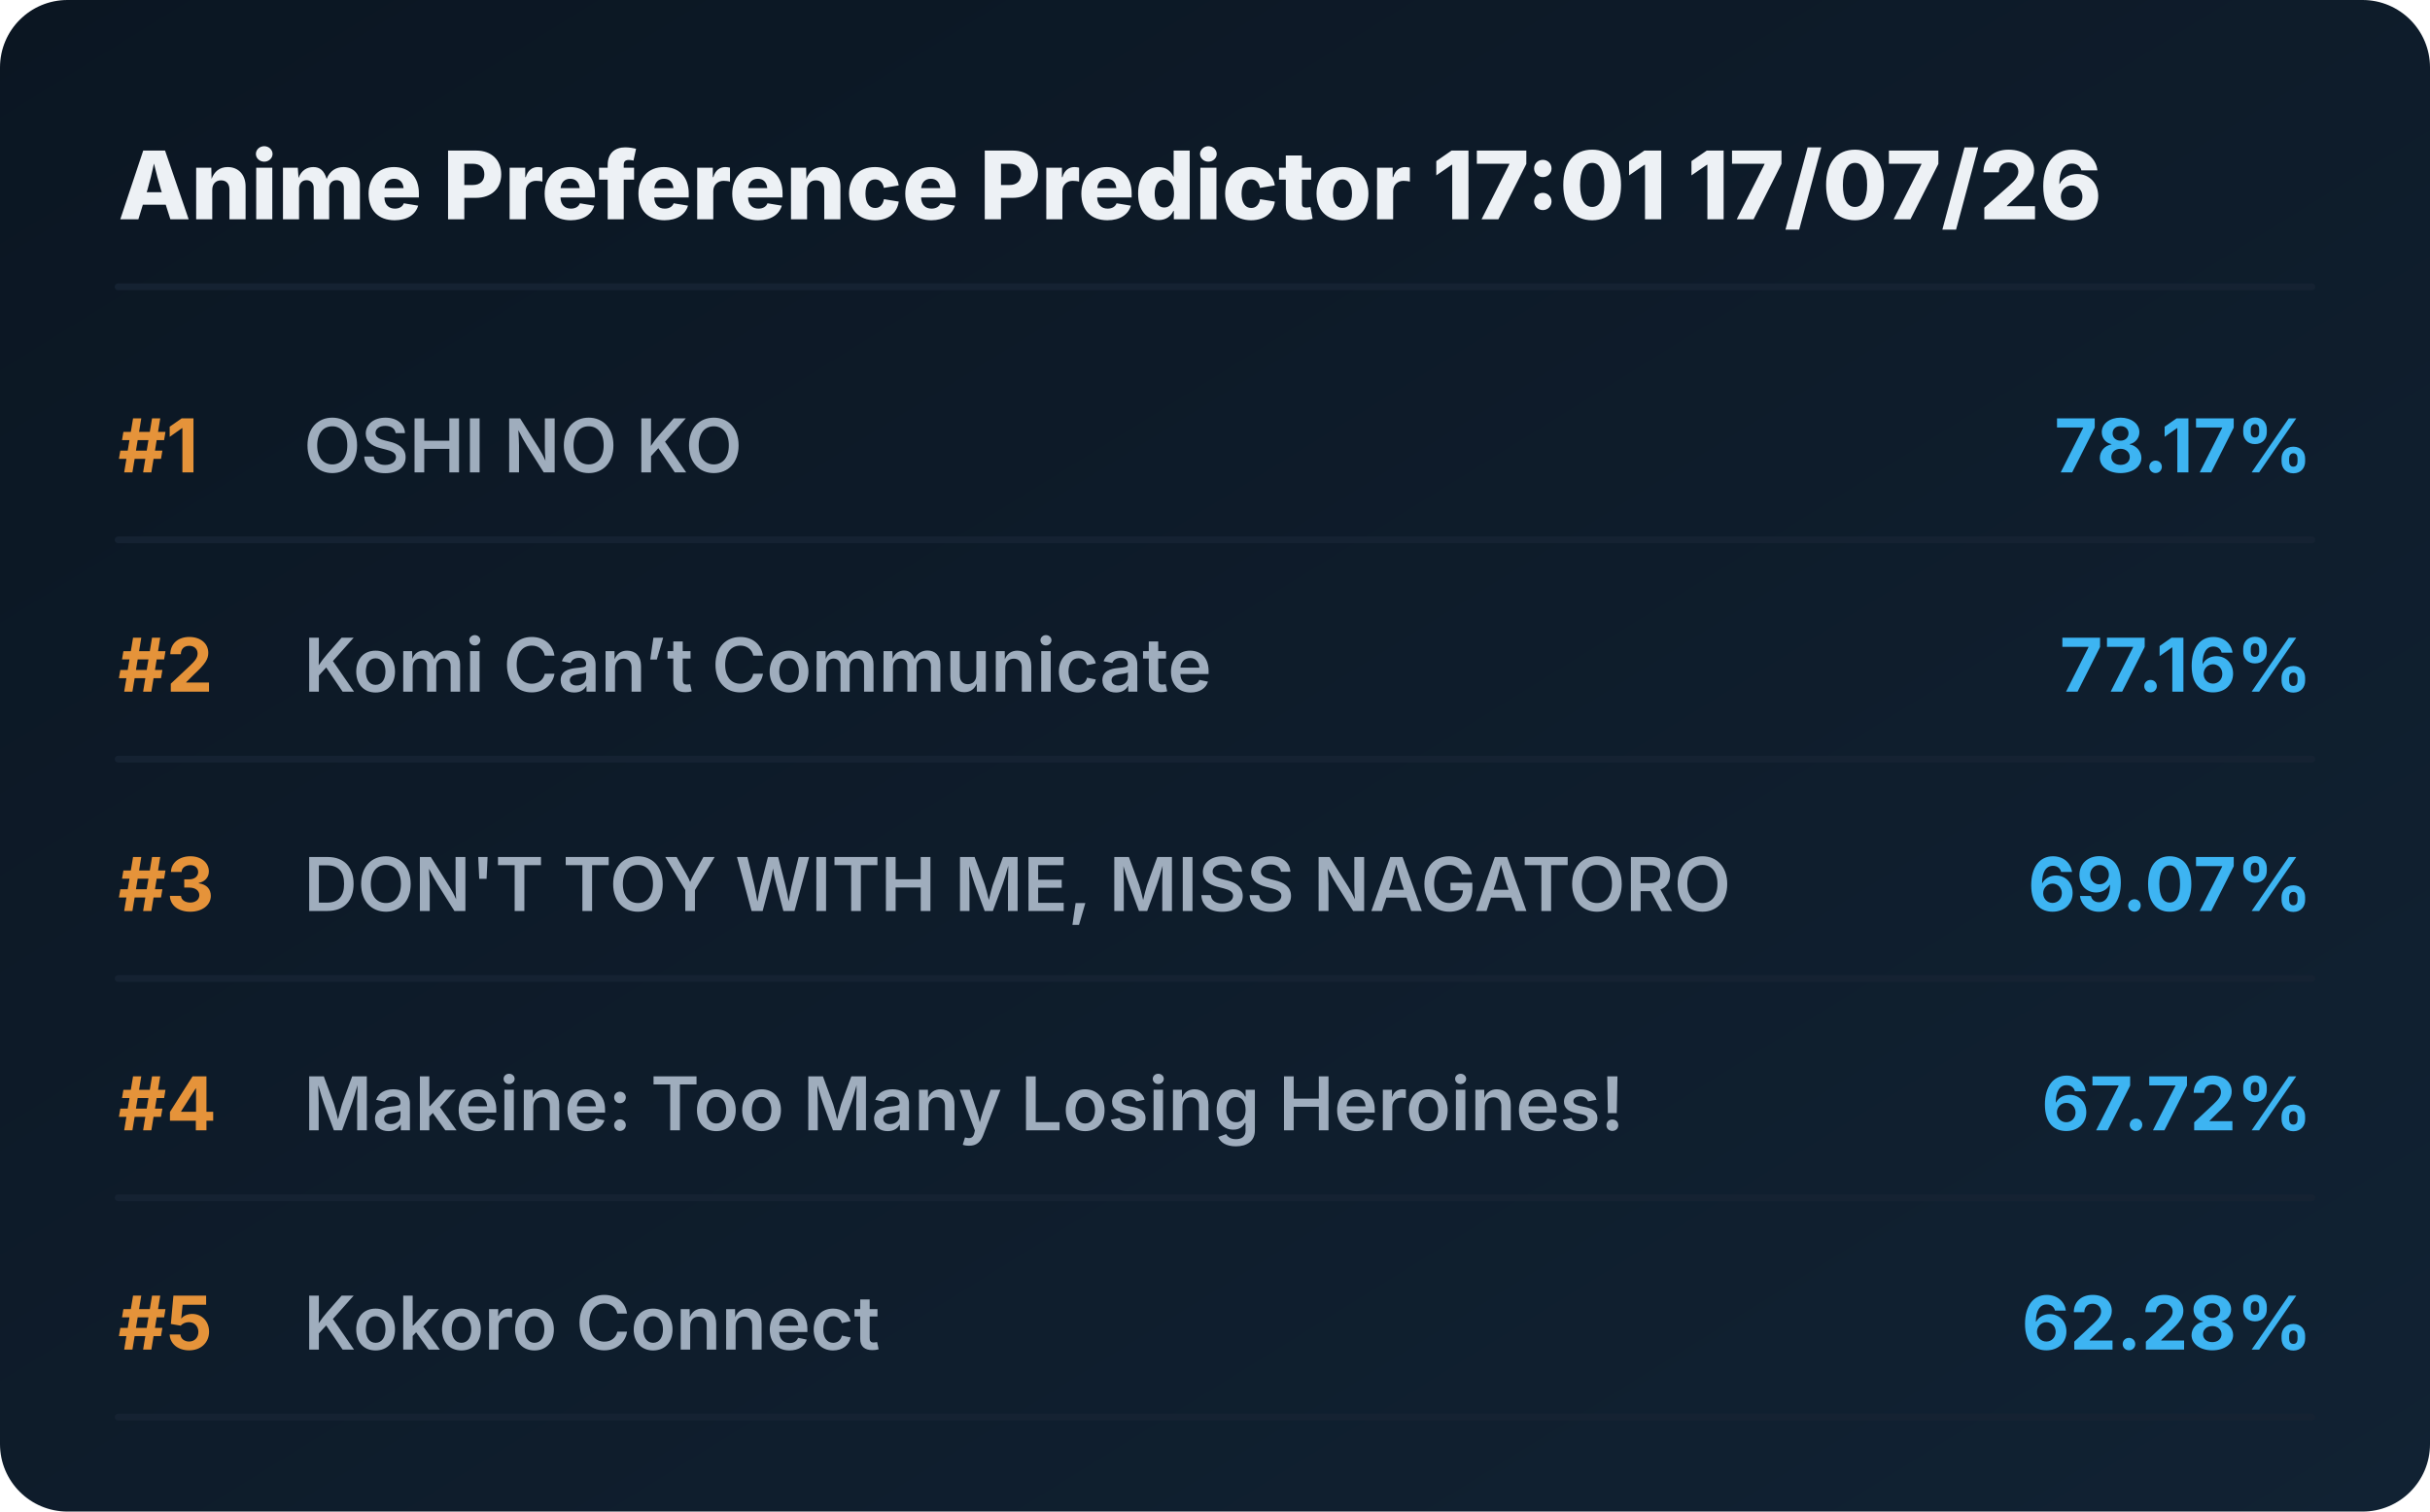
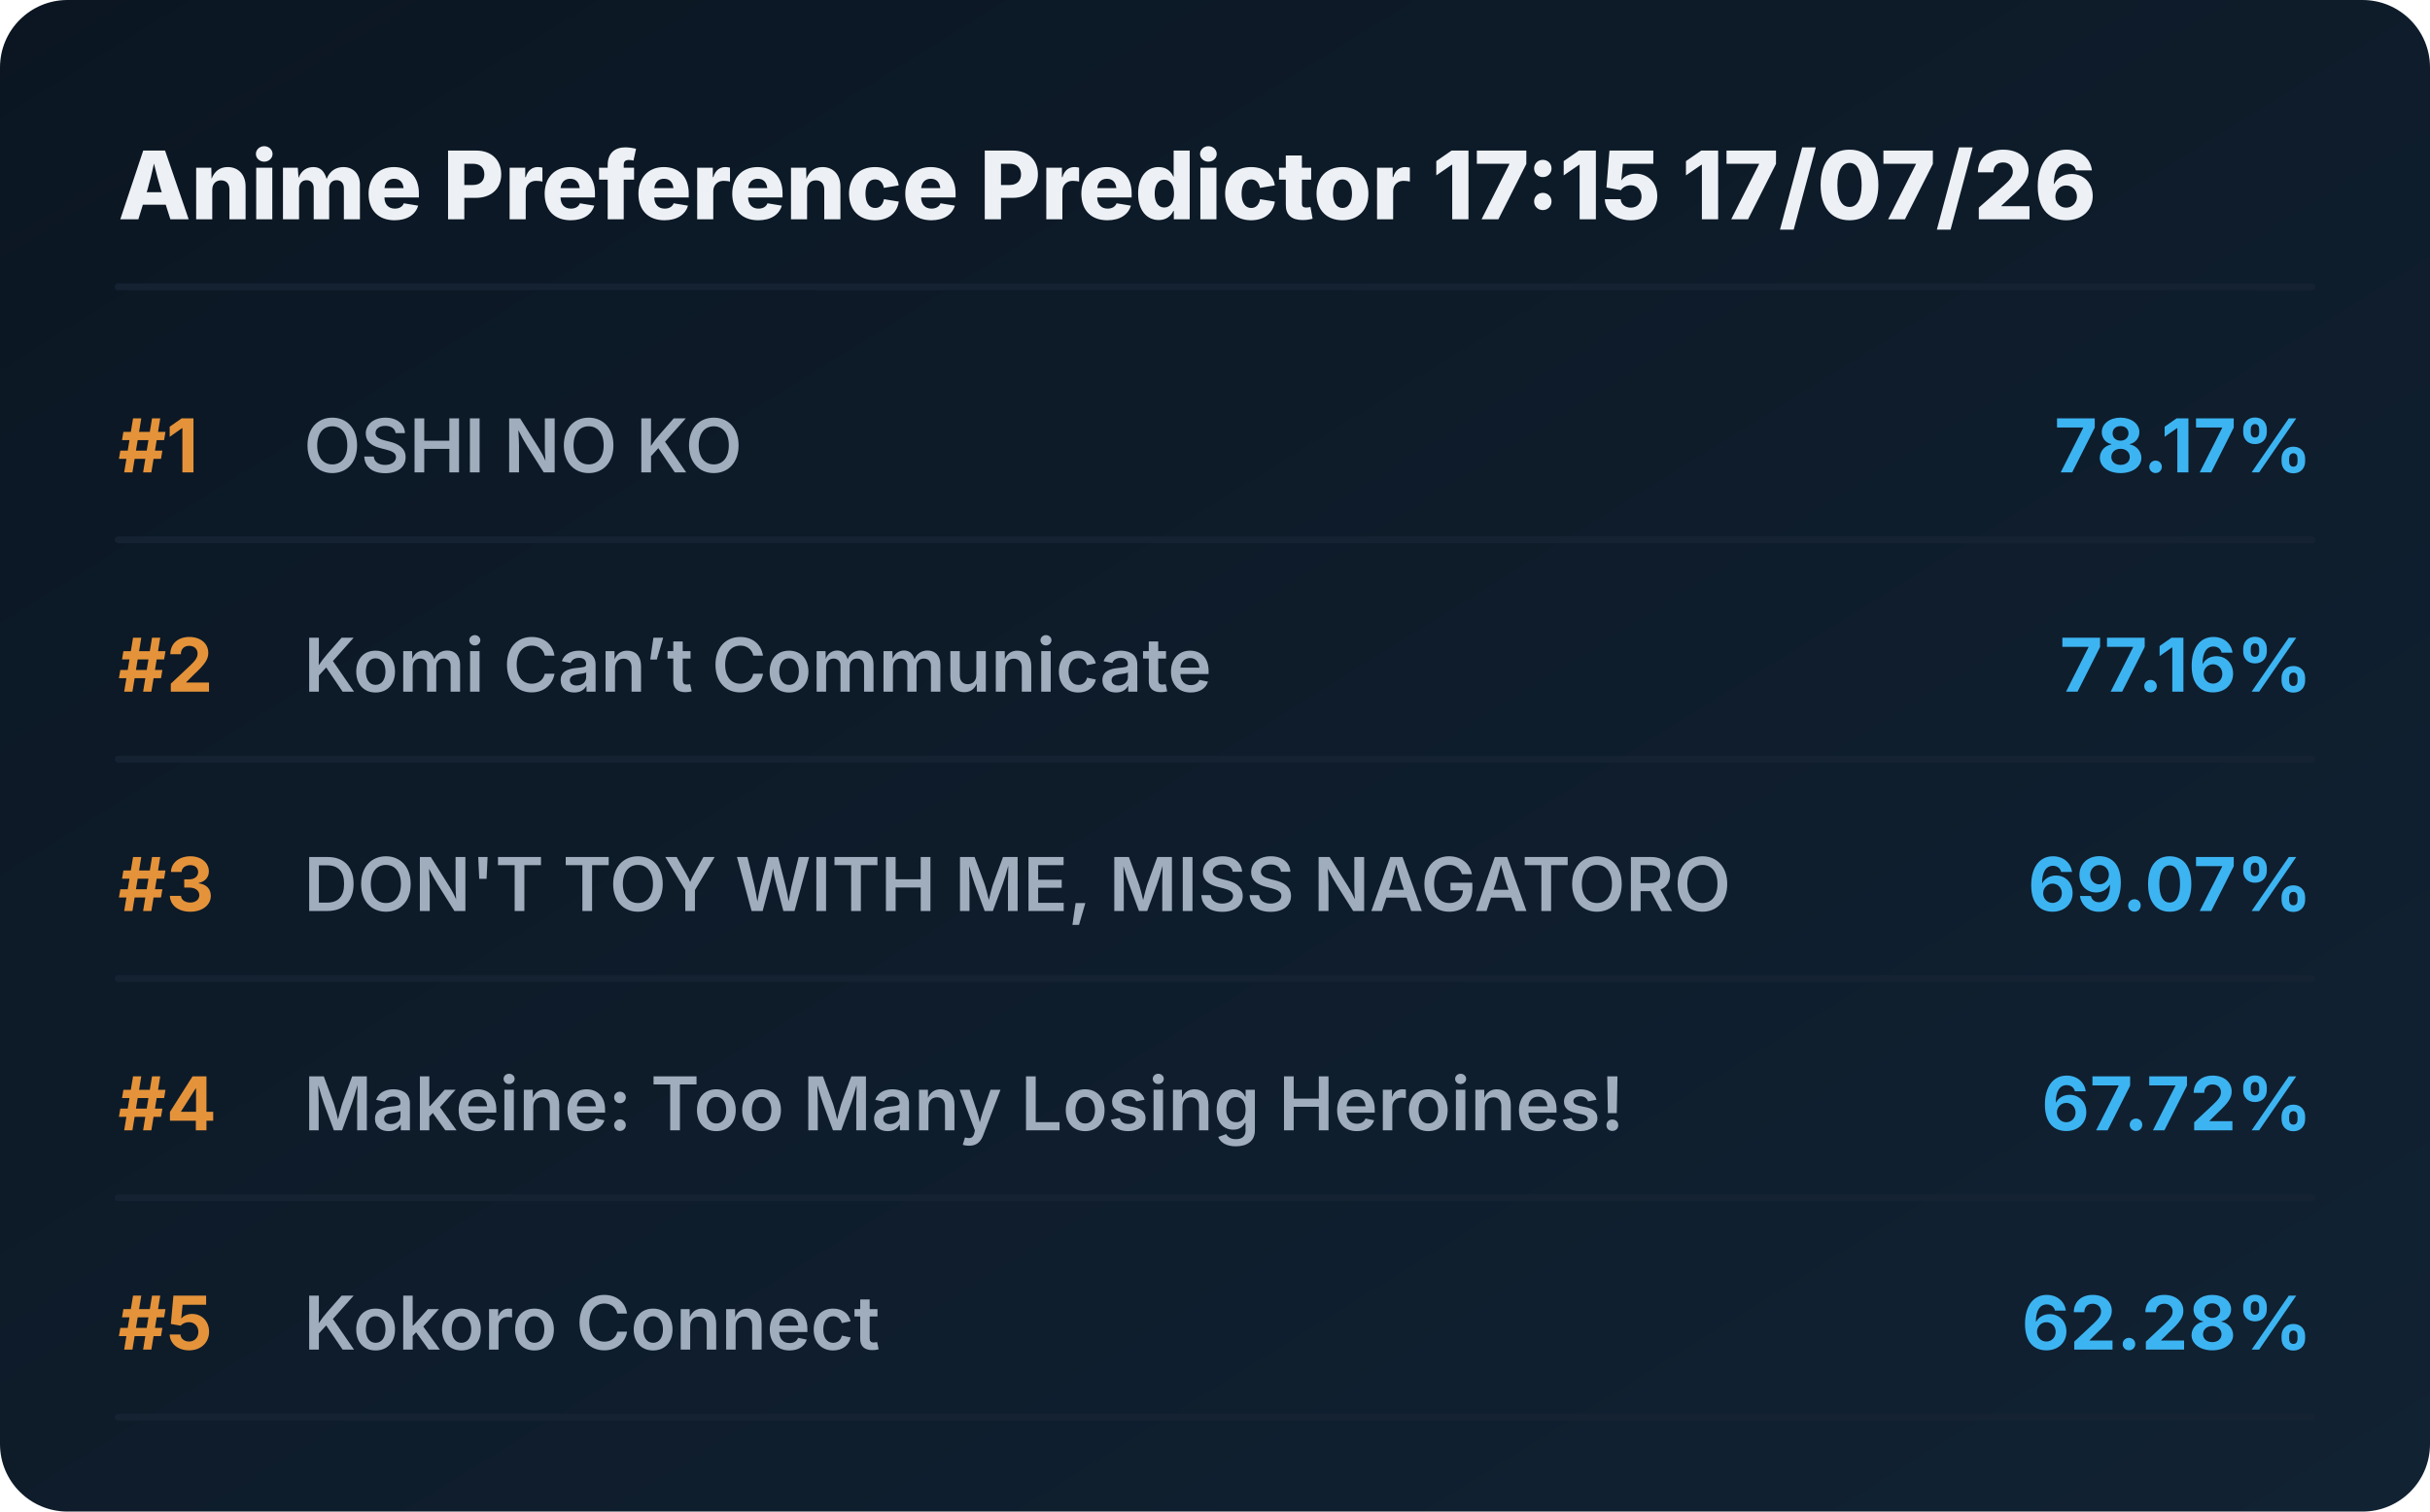
<svg xmlns="http://www.w3.org/2000/svg" viewBox="0 0 720 448" preserveAspectRatio="xMidYMid meet" style="width: 100%; height: auto; max-width: 720px;">
  <defs>
    <linearGradient id="boxGrad" x1="0%" y1="0%" x2="100%" y2="100%">
      <stop offset="0%" stop-color="#0b1622" />
      <stop offset="100%" stop-color="#112233" />
    </linearGradient>
    <clipPath id="titleClip">
      <rect x="90" y="0" width="510" height="100%" />
    </clipPath>
  </defs>
  <style>
    .bg { fill: url(#boxGrad); rx: 20px; }
    .header { font-family: 'Overpass', 'Inter', system-ui, sans-serif; font-weight: 800; font-size: 28px; fill: #edf1f5; }
    .rank { font-family: 'Overpass', 'Inter', system-ui, sans-serif; font-weight: 700; font-size: 22px; fill: #e5933a; }
    .title { font-family: 'Overpass', 'Inter', system-ui, sans-serif; font-weight: 600; font-size: 22px; fill: #9fadbd; }
    .score { font-family: 'Overpass', 'Inter', system-ui, sans-serif; font-weight: 700; font-size: 22px; fill: #3db4f2; }
    .line { stroke: #152232; stroke-width: 2; stroke-linecap: round; }
  </style>
  <rect class="bg" width="720" height="448" />
-   <text x="35" y="65" class="header">Anime Preference Predictor 17:01 17/07/26</text>
+   <text x="35" y="65" class="header">Anime Preference Predictor 17:15 17/07/26</text>
  <line x1="35" y1="85" x2="685" y2="85" class="line" />
  <g transform="translate(0, 0)">
    <text x="35" y="140" class="rank">#1</text>
    <text x="90" y="140" class="title">OSHI NO KO</text>
    <text x="685" y="140" class="score" text-anchor="end">78.17%</text>
    <line x1="35" y1="160" x2="685" y2="160" class="line" />
  </g>
  <g transform="translate(0, 65)">
    <text x="35" y="140" class="rank">#2</text>
    <text x="90" y="140" class="title">Komi Can’t Communicate</text>
    <text x="685" y="140" class="score" text-anchor="end">77.16%</text>
    <line x1="35" y1="160" x2="685" y2="160" class="line" />
  </g>
  <g transform="translate(0, 130)">
    <text x="35" y="140" class="rank">#3</text>
    <text x="90" y="140" class="title">DON'T TOY WITH ME, MISS NAGATORO</text>
    <text x="685" y="140" class="score" text-anchor="end">69.07%</text>
    <line x1="35" y1="160" x2="685" y2="160" class="line" />
  </g>
  <g transform="translate(0, 195)">
    <text x="35" y="140" class="rank">#4</text>
    <text x="90" y="140" class="title">Makeine: Too Many Losing Heroines!</text>
    <text x="685" y="140" class="score" text-anchor="end">67.72%</text>
    <line x1="35" y1="160" x2="685" y2="160" class="line" />
  </g>
  <g transform="translate(0, 260)">
    <text x="35" y="140" class="rank">#5</text>
    <text x="90" y="140" class="title">Kokoro Connect</text>
    <text x="685" y="140" class="score" text-anchor="end">62.28%</text>
    <line x1="35" y1="160" x2="685" y2="160" class="line" />
  </g>
</svg>
